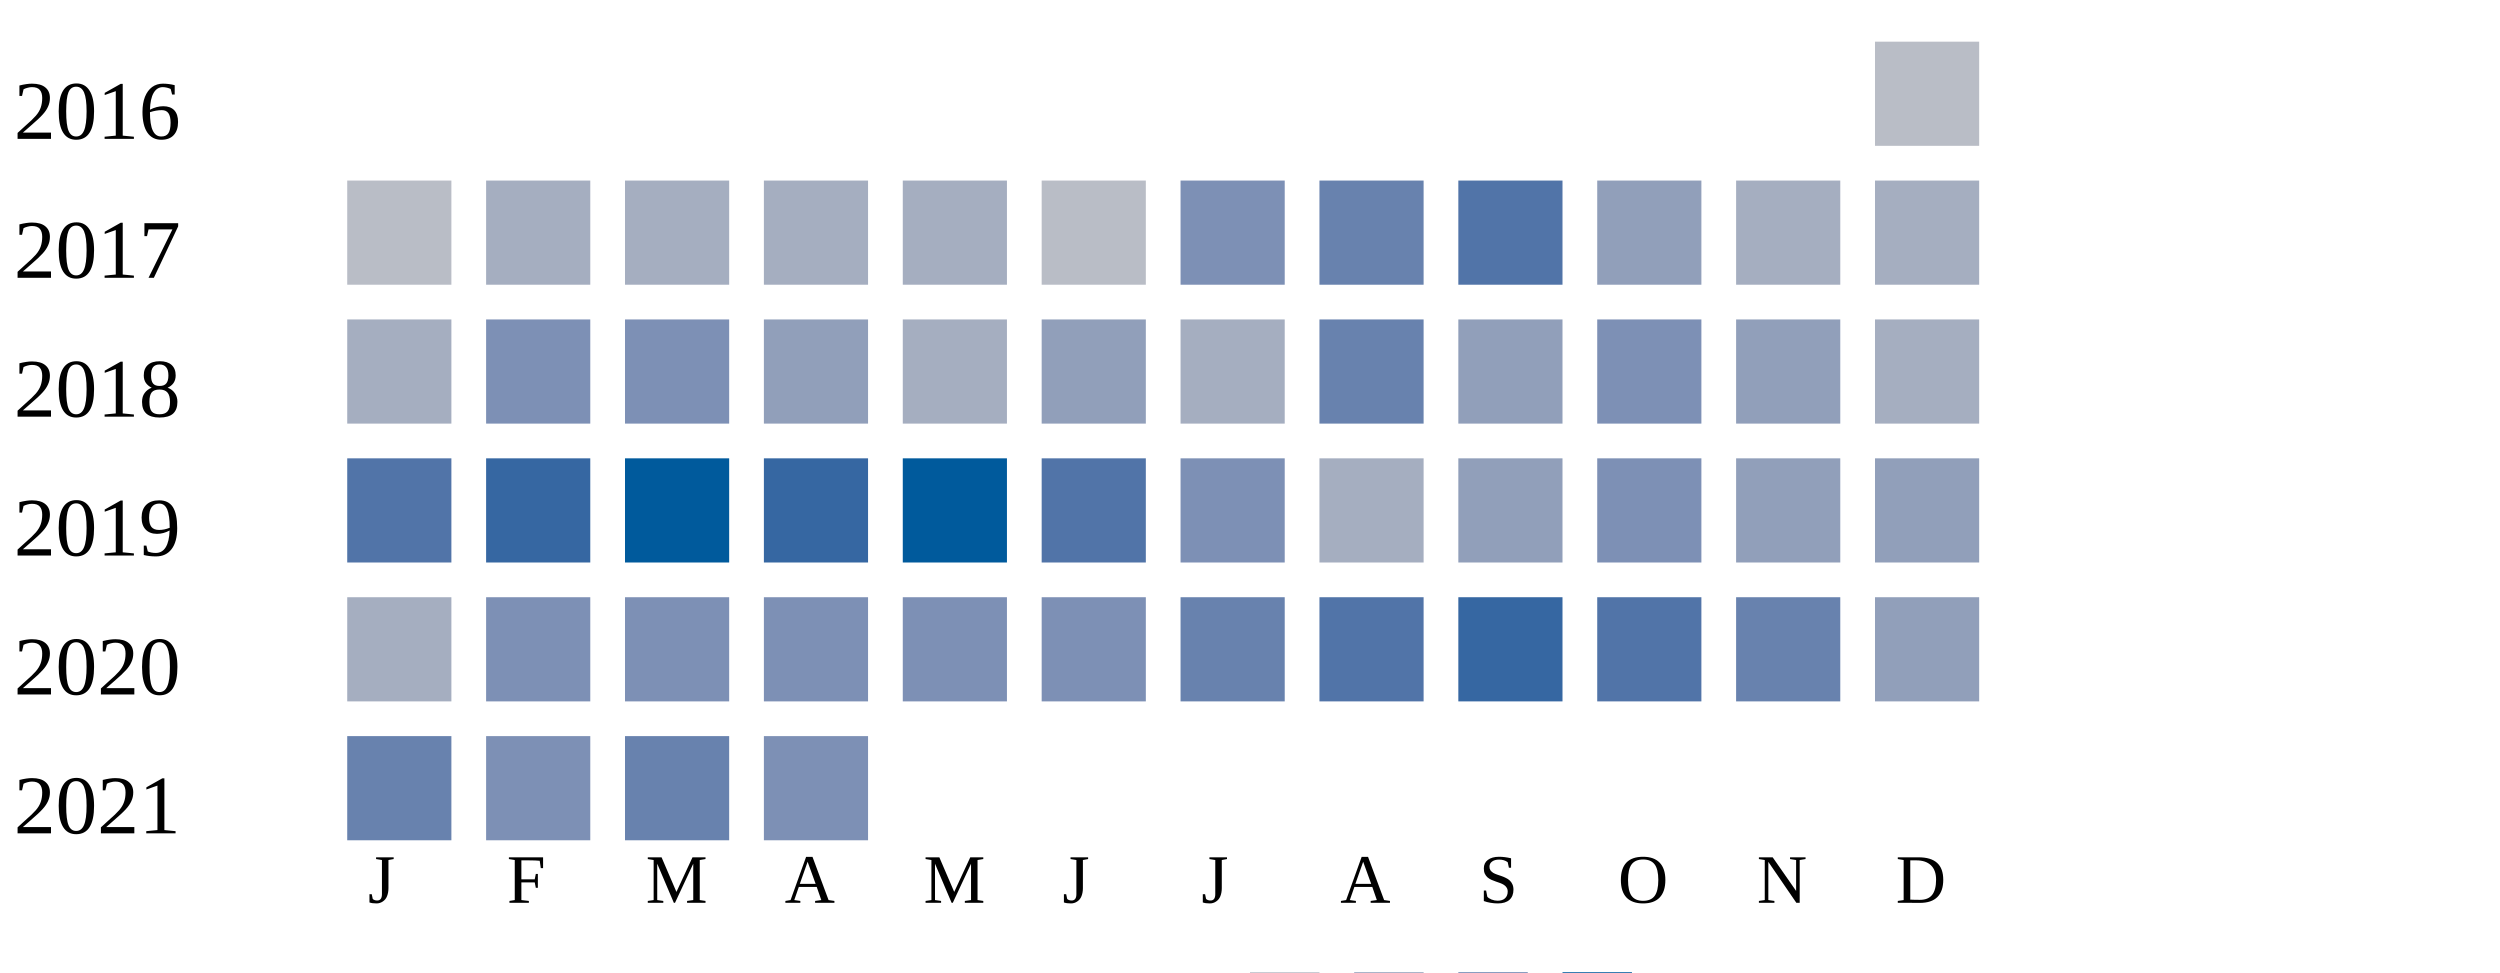
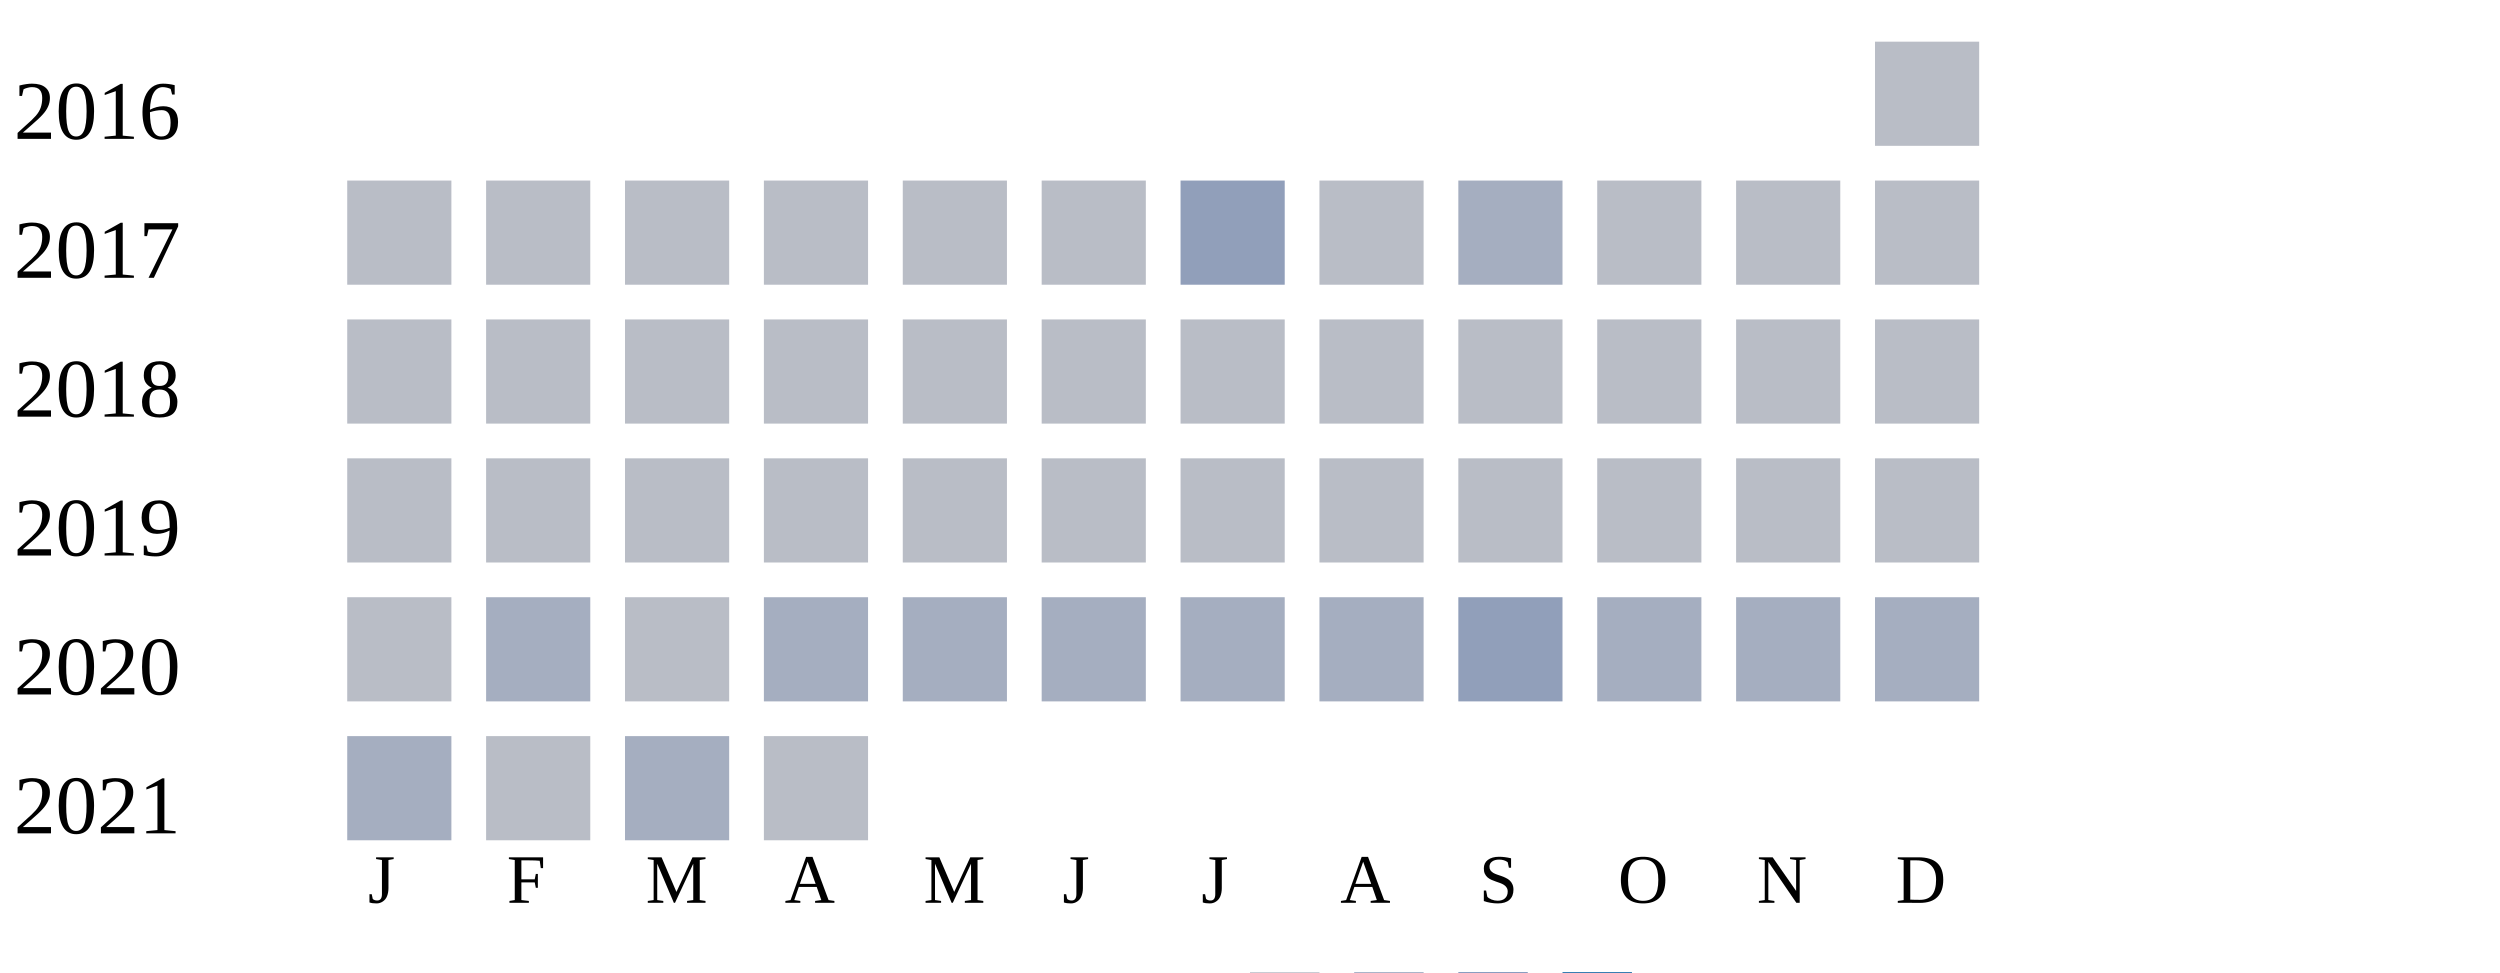
<svg xmlns="http://www.w3.org/2000/svg" width="360" height="140">
  <g transform="translate(0 0)">
    <text x="2" y="20">2016</text>
    <rect x="270" y="6" width="15" height="15" fill="#b9bdc6" />
  </g>
  <g transform="translate(0 20)">
    <text x="2" y="20">2017</text>
    <rect x="50" y="6" width="15" height="15" fill="#b9bdc6" />
+     <rect x="70" y="6" width="15" height="15" fill="#b9bdc6" />
+     <rect x="90" y="6" width="15" height="15" fill="#b9bdc6" />
+     <rect x="110" y="6" width="15" height="15" fill="#b9bdc6" />
+     <rect x="130" y="6" width="15" height="15" fill="#b9bdc6" />
+     <rect x="150" y="6" width="15" height="15" fill="#b9bdc6" />
+     <rect x="170" y="6" width="15" height="15" fill="#919fba" />
+     <rect x="190" y="6" width="15" height="15" fill="#b9bdc6" />
+     <rect x="210" y="6" width="15" height="15" fill="#a5aec0" />
+     <rect x="230" y="6" width="15" height="15" fill="#b9bdc6" />
+     <rect x="250" y="6" width="15" height="15" fill="#b9bdc6" />
+     <rect x="270" y="6" width="15" height="15" fill="#b9bdc6" />
+   </g>
+   <g transform="translate(0 40)">
+     <text x="2" y="20">2018</text>
+     <rect x="50" y="6" width="15" height="15" fill="#b9bdc6" />
+     <rect x="70" y="6" width="15" height="15" fill="#b9bdc6" />
+     <rect x="90" y="6" width="15" height="15" fill="#b9bdc6" />
+     <rect x="110" y="6" width="15" height="15" fill="#b9bdc6" />
+     <rect x="130" y="6" width="15" height="15" fill="#b9bdc6" />
+     <rect x="150" y="6" width="15" height="15" fill="#b9bdc6" />
+     <rect x="170" y="6" width="15" height="15" fill="#b9bdc6" />
+     <rect x="190" y="6" width="15" height="15" fill="#b9bdc6" />
+     <rect x="210" y="6" width="15" height="15" fill="#b9bdc6" />
+     <rect x="230" y="6" width="15" height="15" fill="#b9bdc6" />
+     <rect x="250" y="6" width="15" height="15" fill="#b9bdc6" />
+     <rect x="270" y="6" width="15" height="15" fill="#b9bdc6" />
+   </g>
+   <g transform="translate(0 60)">
+     <text x="2" y="20">2019</text>
+     <rect x="50" y="6" width="15" height="15" fill="#b9bdc6" />
+     <rect x="70" y="6" width="15" height="15" fill="#b9bdc6" />
+     <rect x="90" y="6" width="15" height="15" fill="#b9bdc6" />
+     <rect x="110" y="6" width="15" height="15" fill="#b9bdc6" />
+     <rect x="130" y="6" width="15" height="15" fill="#b9bdc6" />
+     <rect x="150" y="6" width="15" height="15" fill="#b9bdc6" />
+     <rect x="170" y="6" width="15" height="15" fill="#b9bdc6" />
+     <rect x="190" y="6" width="15" height="15" fill="#b9bdc6" />
+     <rect x="210" y="6" width="15" height="15" fill="#b9bdc6" />
+     <rect x="230" y="6" width="15" height="15" fill="#b9bdc6" />
+     <rect x="250" y="6" width="15" height="15" fill="#b9bdc6" />
+     <rect x="270" y="6" width="15" height="15" fill="#b9bdc6" />
+   </g>
+   <g transform="translate(0 80)">
+     <text x="2" y="20">2020</text>
+     <rect x="50" y="6" width="15" height="15" fill="#b9bdc6" />
    <rect x="70" y="6" width="15" height="15" fill="#a5aec0" />
-     <rect x="90" y="6" width="15" height="15" fill="#a5aec0" />
+     <rect x="90" y="6" width="15" height="15" fill="#b9bdc6" />
    <rect x="110" y="6" width="15" height="15" fill="#a5aec0" />
    <rect x="130" y="6" width="15" height="15" fill="#a5aec0" />
-     <rect x="150" y="6" width="15" height="15" fill="#b9bdc6" />
-     <rect x="170" y="6" width="15" height="15" fill="#7d90b5" />
-     <rect x="190" y="6" width="15" height="15" fill="#6882ae" />
-     <rect x="210" y="6" width="15" height="15" fill="#5174a8" />
-     <rect x="230" y="6" width="15" height="15" fill="#919fba" />
+     <rect x="150" y="6" width="15" height="15" fill="#a5aec0" />
+     <rect x="170" y="6" width="15" height="15" fill="#a5aec0" />
+     <rect x="190" y="6" width="15" height="15" fill="#a5aec0" />
+     <rect x="210" y="6" width="15" height="15" fill="#919fba" />
+     <rect x="230" y="6" width="15" height="15" fill="#a5aec0" />
    <rect x="250" y="6" width="15" height="15" fill="#a5aec0" />
    <rect x="270" y="6" width="15" height="15" fill="#a5aec0" />
  </g>
-   <g transform="translate(0 40)">
-     <text x="2" y="20">2018</text>
-     <rect x="50" y="6" width="15" height="15" fill="#a5aec0" />
-     <rect x="70" y="6" width="15" height="15" fill="#7d90b5" />
-     <rect x="90" y="6" width="15" height="15" fill="#7d90b5" />
-     <rect x="110" y="6" width="15" height="15" fill="#919fba" />
-     <rect x="130" y="6" width="15" height="15" fill="#a5aec0" />
-     <rect x="150" y="6" width="15" height="15" fill="#919fba" />
-     <rect x="170" y="6" width="15" height="15" fill="#a5aec0" />
-     <rect x="190" y="6" width="15" height="15" fill="#6882ae" />
-     <rect x="210" y="6" width="15" height="15" fill="#919fba" />
-     <rect x="230" y="6" width="15" height="15" fill="#7d90b5" />
-     <rect x="250" y="6" width="15" height="15" fill="#919fba" />
-     <rect x="270" y="6" width="15" height="15" fill="#a5aec0" />
-   </g>
-   <g transform="translate(0 60)">
-     <text x="2" y="20">2019</text>
-     <rect x="50" y="6" width="15" height="15" fill="#5174a8" />
-     <rect x="70" y="6" width="15" height="15" fill="#3667a2" />
-     <rect x="90" y="6" width="15" height="15" fill="#005a9c" />
-     <rect x="110" y="6" width="15" height="15" fill="#3667a2" />
-     <rect x="130" y="6" width="15" height="15" fill="#005a9c" />
-     <rect x="150" y="6" width="15" height="15" fill="#5174a8" />
-     <rect x="170" y="6" width="15" height="15" fill="#7d90b5" />
-     <rect x="190" y="6" width="15" height="15" fill="#a5aec0" />
-     <rect x="210" y="6" width="15" height="15" fill="#919fba" />
-     <rect x="230" y="6" width="15" height="15" fill="#7d90b5" />
-     <rect x="250" y="6" width="15" height="15" fill="#919fba" />
-     <rect x="270" y="6" width="15" height="15" fill="#919fba" />
-   </g>
-   <g transform="translate(0 80)">
-     <text x="2" y="20">2020</text>
-     <rect x="50" y="6" width="15" height="15" fill="#a5aec0" />
-     <rect x="70" y="6" width="15" height="15" fill="#7d90b5" />
-     <rect x="90" y="6" width="15" height="15" fill="#7d90b5" />
-     <rect x="110" y="6" width="15" height="15" fill="#7d90b5" />
-     <rect x="130" y="6" width="15" height="15" fill="#7d90b5" />
-     <rect x="150" y="6" width="15" height="15" fill="#7d90b5" />
-     <rect x="170" y="6" width="15" height="15" fill="#6882ae" />
-     <rect x="190" y="6" width="15" height="15" fill="#5174a8" />
-     <rect x="210" y="6" width="15" height="15" fill="#3667a2" />
-     <rect x="230" y="6" width="15" height="15" fill="#5174a8" />
-     <rect x="250" y="6" width="15" height="15" fill="#6882ae" />
-     <rect x="270" y="6" width="15" height="15" fill="#919fba" />
-   </g>
  <g transform="translate(0 100)">
    <text x="2" y="20">2021</text>
-     <rect x="50" y="6" width="15" height="15" fill="#6882ae" />
-     <rect x="70" y="6" width="15" height="15" fill="#7d90b5" />
-     <rect x="90" y="6" width="15" height="15" fill="#6882ae" />
-     <rect x="110" y="6" width="15" height="15" fill="#7d90b5" />
+     <rect x="50" y="6" width="15" height="15" fill="#a5aec0" />
+     <rect x="70" y="6" width="15" height="15" fill="#b9bdc6" />
+     <rect x="90" y="6" width="15" height="15" fill="#a5aec0" />
+     <rect x="110" y="6" width="15" height="15" fill="#b9bdc6" />
  </g>
  <text style="font-size: 10px; text-align: center" x="53" y="130">J</text>
  <text style="font-size: 10px; text-align: center" x="73" y="130">F</text>
  <text style="font-size: 10px; text-align: center" x="93" y="130">M</text>
  <text style="font-size: 10px; text-align: center" x="113" y="130">A</text>
  <text style="font-size: 10px; text-align: center" x="133" y="130">M</text>
  <text style="font-size: 10px; text-align: center" x="153" y="130">J</text>
  <text style="font-size: 10px; text-align: center" x="173" y="130">J</text>
  <text style="font-size: 10px; text-align: center" x="193" y="130">A</text>
  <text style="font-size: 10px; text-align: center" x="213" y="130">S</text>
  <text style="font-size: 10px; text-align: center" x="233" y="130">O</text>
  <text style="font-size: 10px; text-align: center" x="253" y="130">N</text>
  <text style="font-size: 10px; text-align: center" x="273" y="130">D</text>
  <text style="font-size: 10px;" x="155" y="149">Less</text>
  <rect fill="#b9bdc6" width="10" height="10" x="180" y="140" />
  <rect fill="#919fba" width="10" height="10" x="195" y="140" />
  <rect fill="#6882ae" width="10" height="10" x="210" y="140" />
  <rect fill="#005a9c" width="10" height="10" x="225" y="140" />
  <text x="240" y="149" style="font-size: 10px;">More</text>
</svg>
